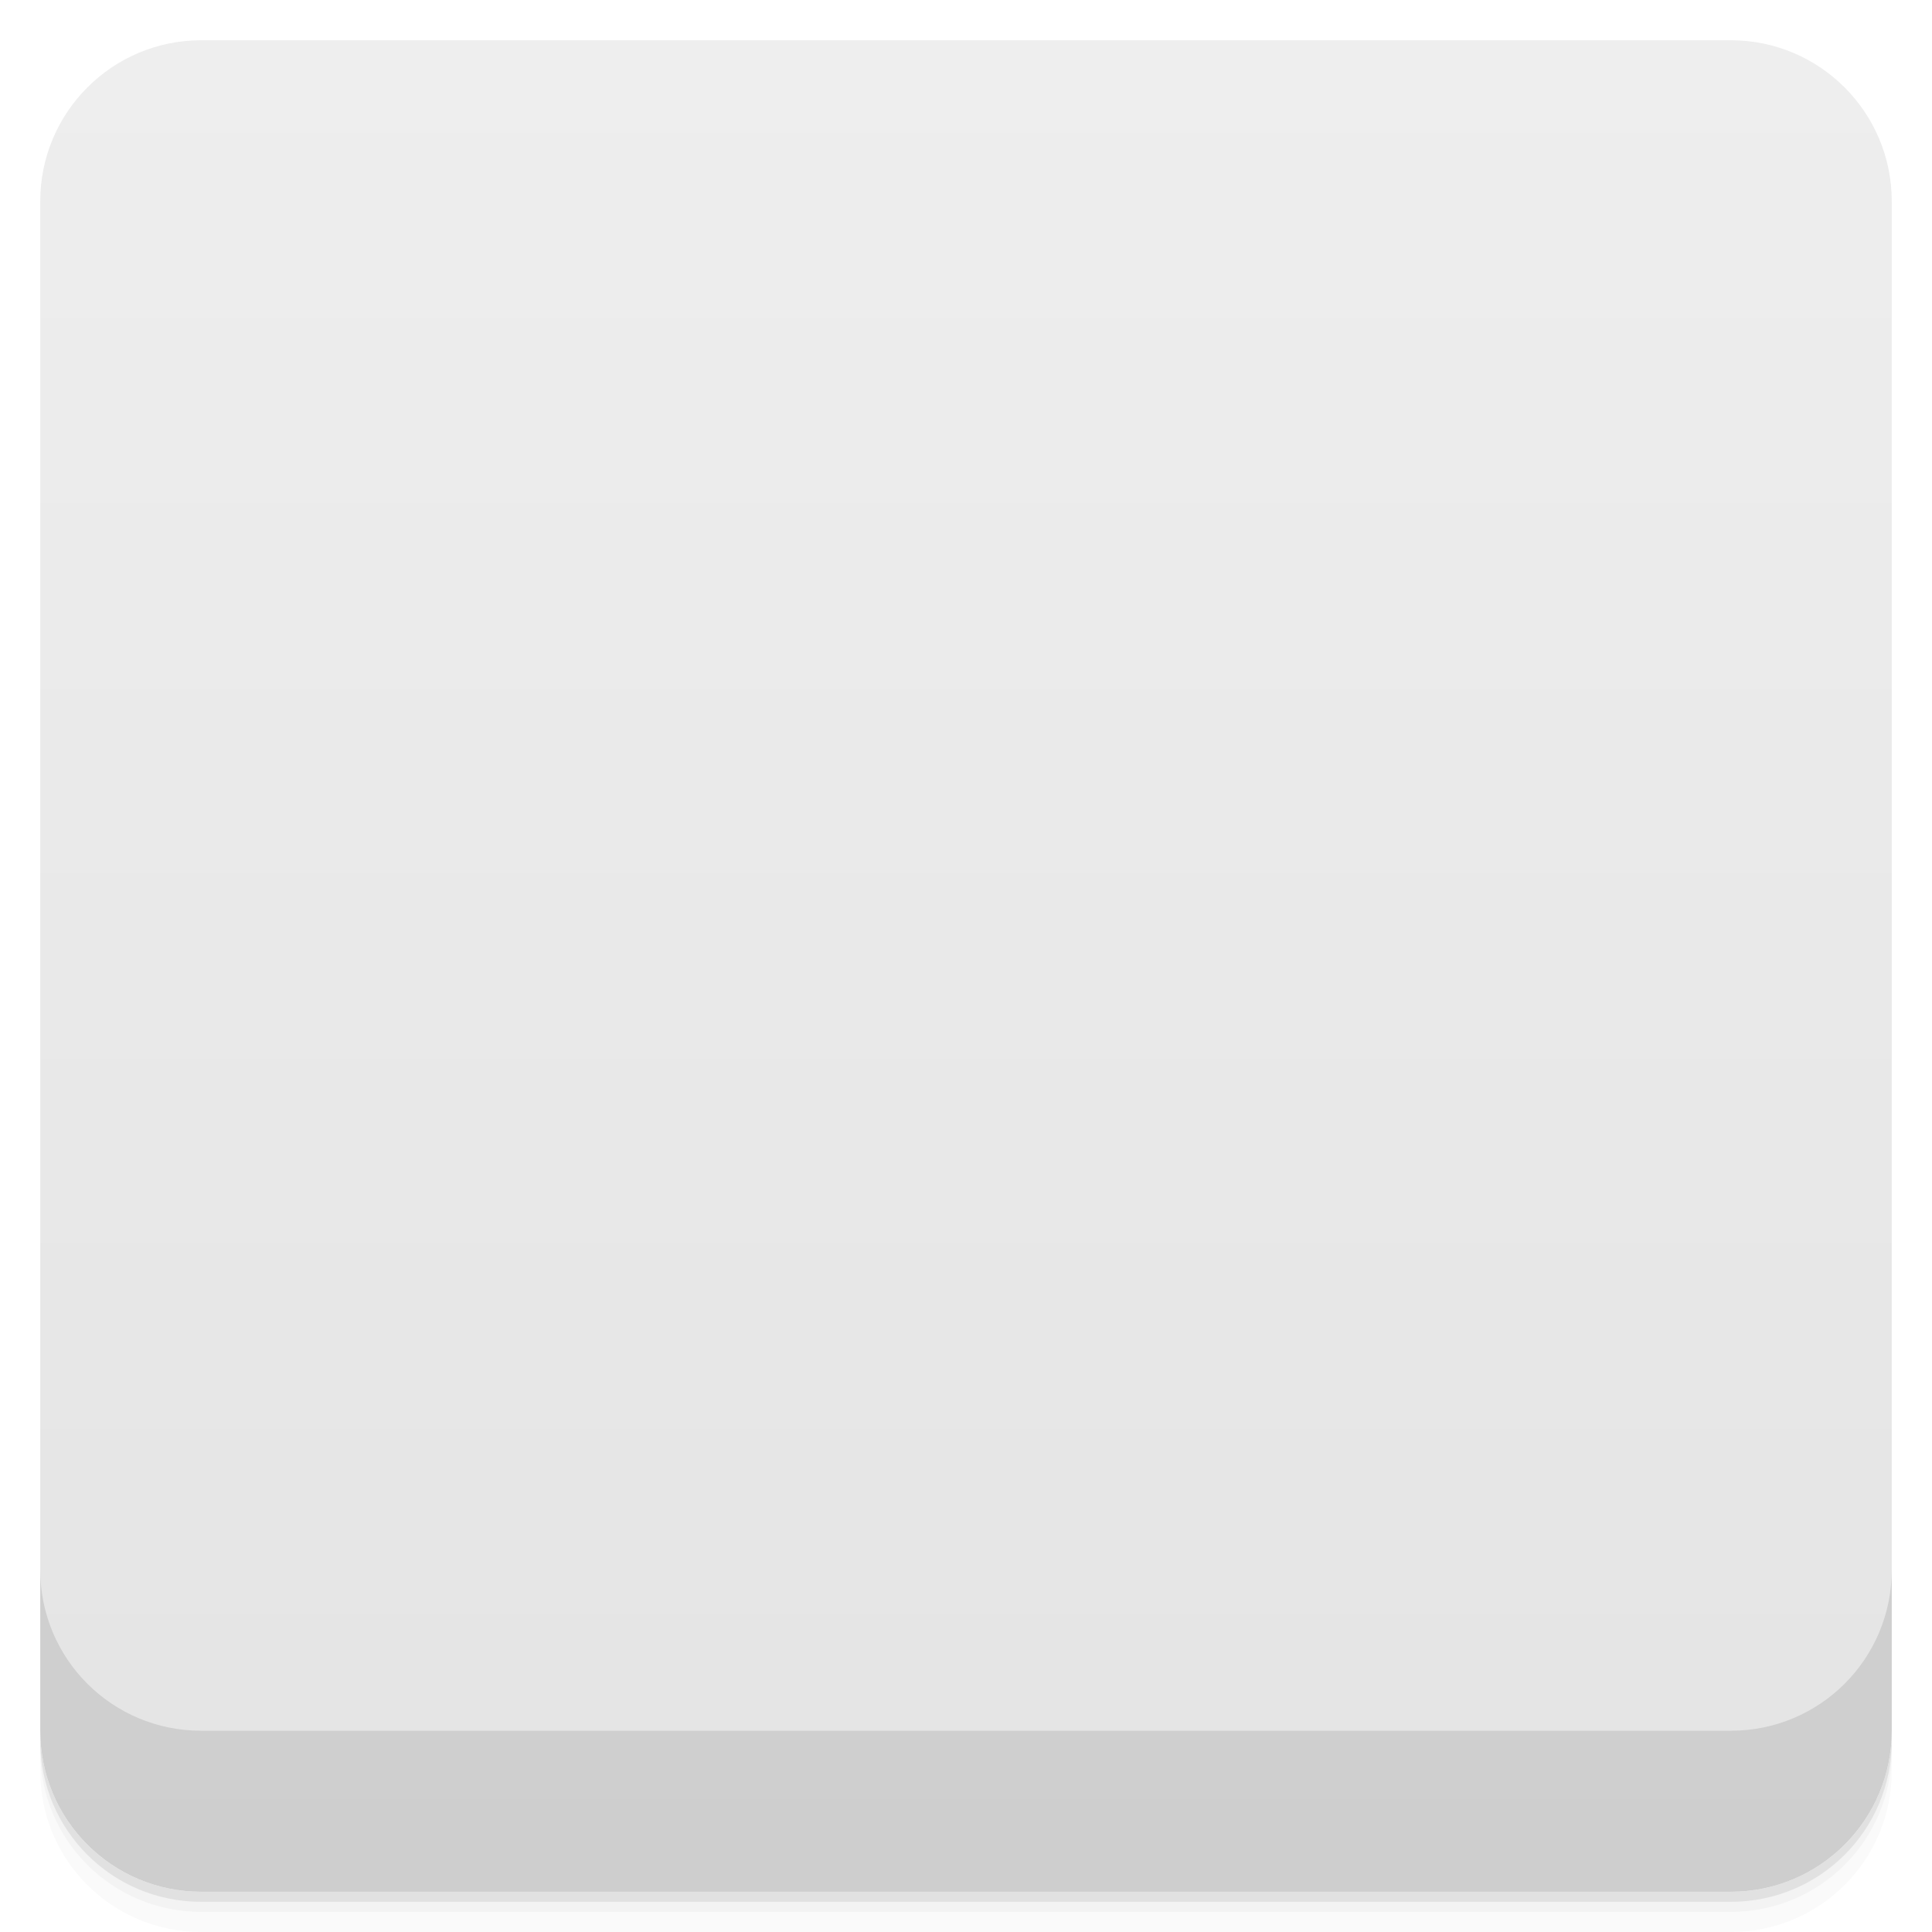
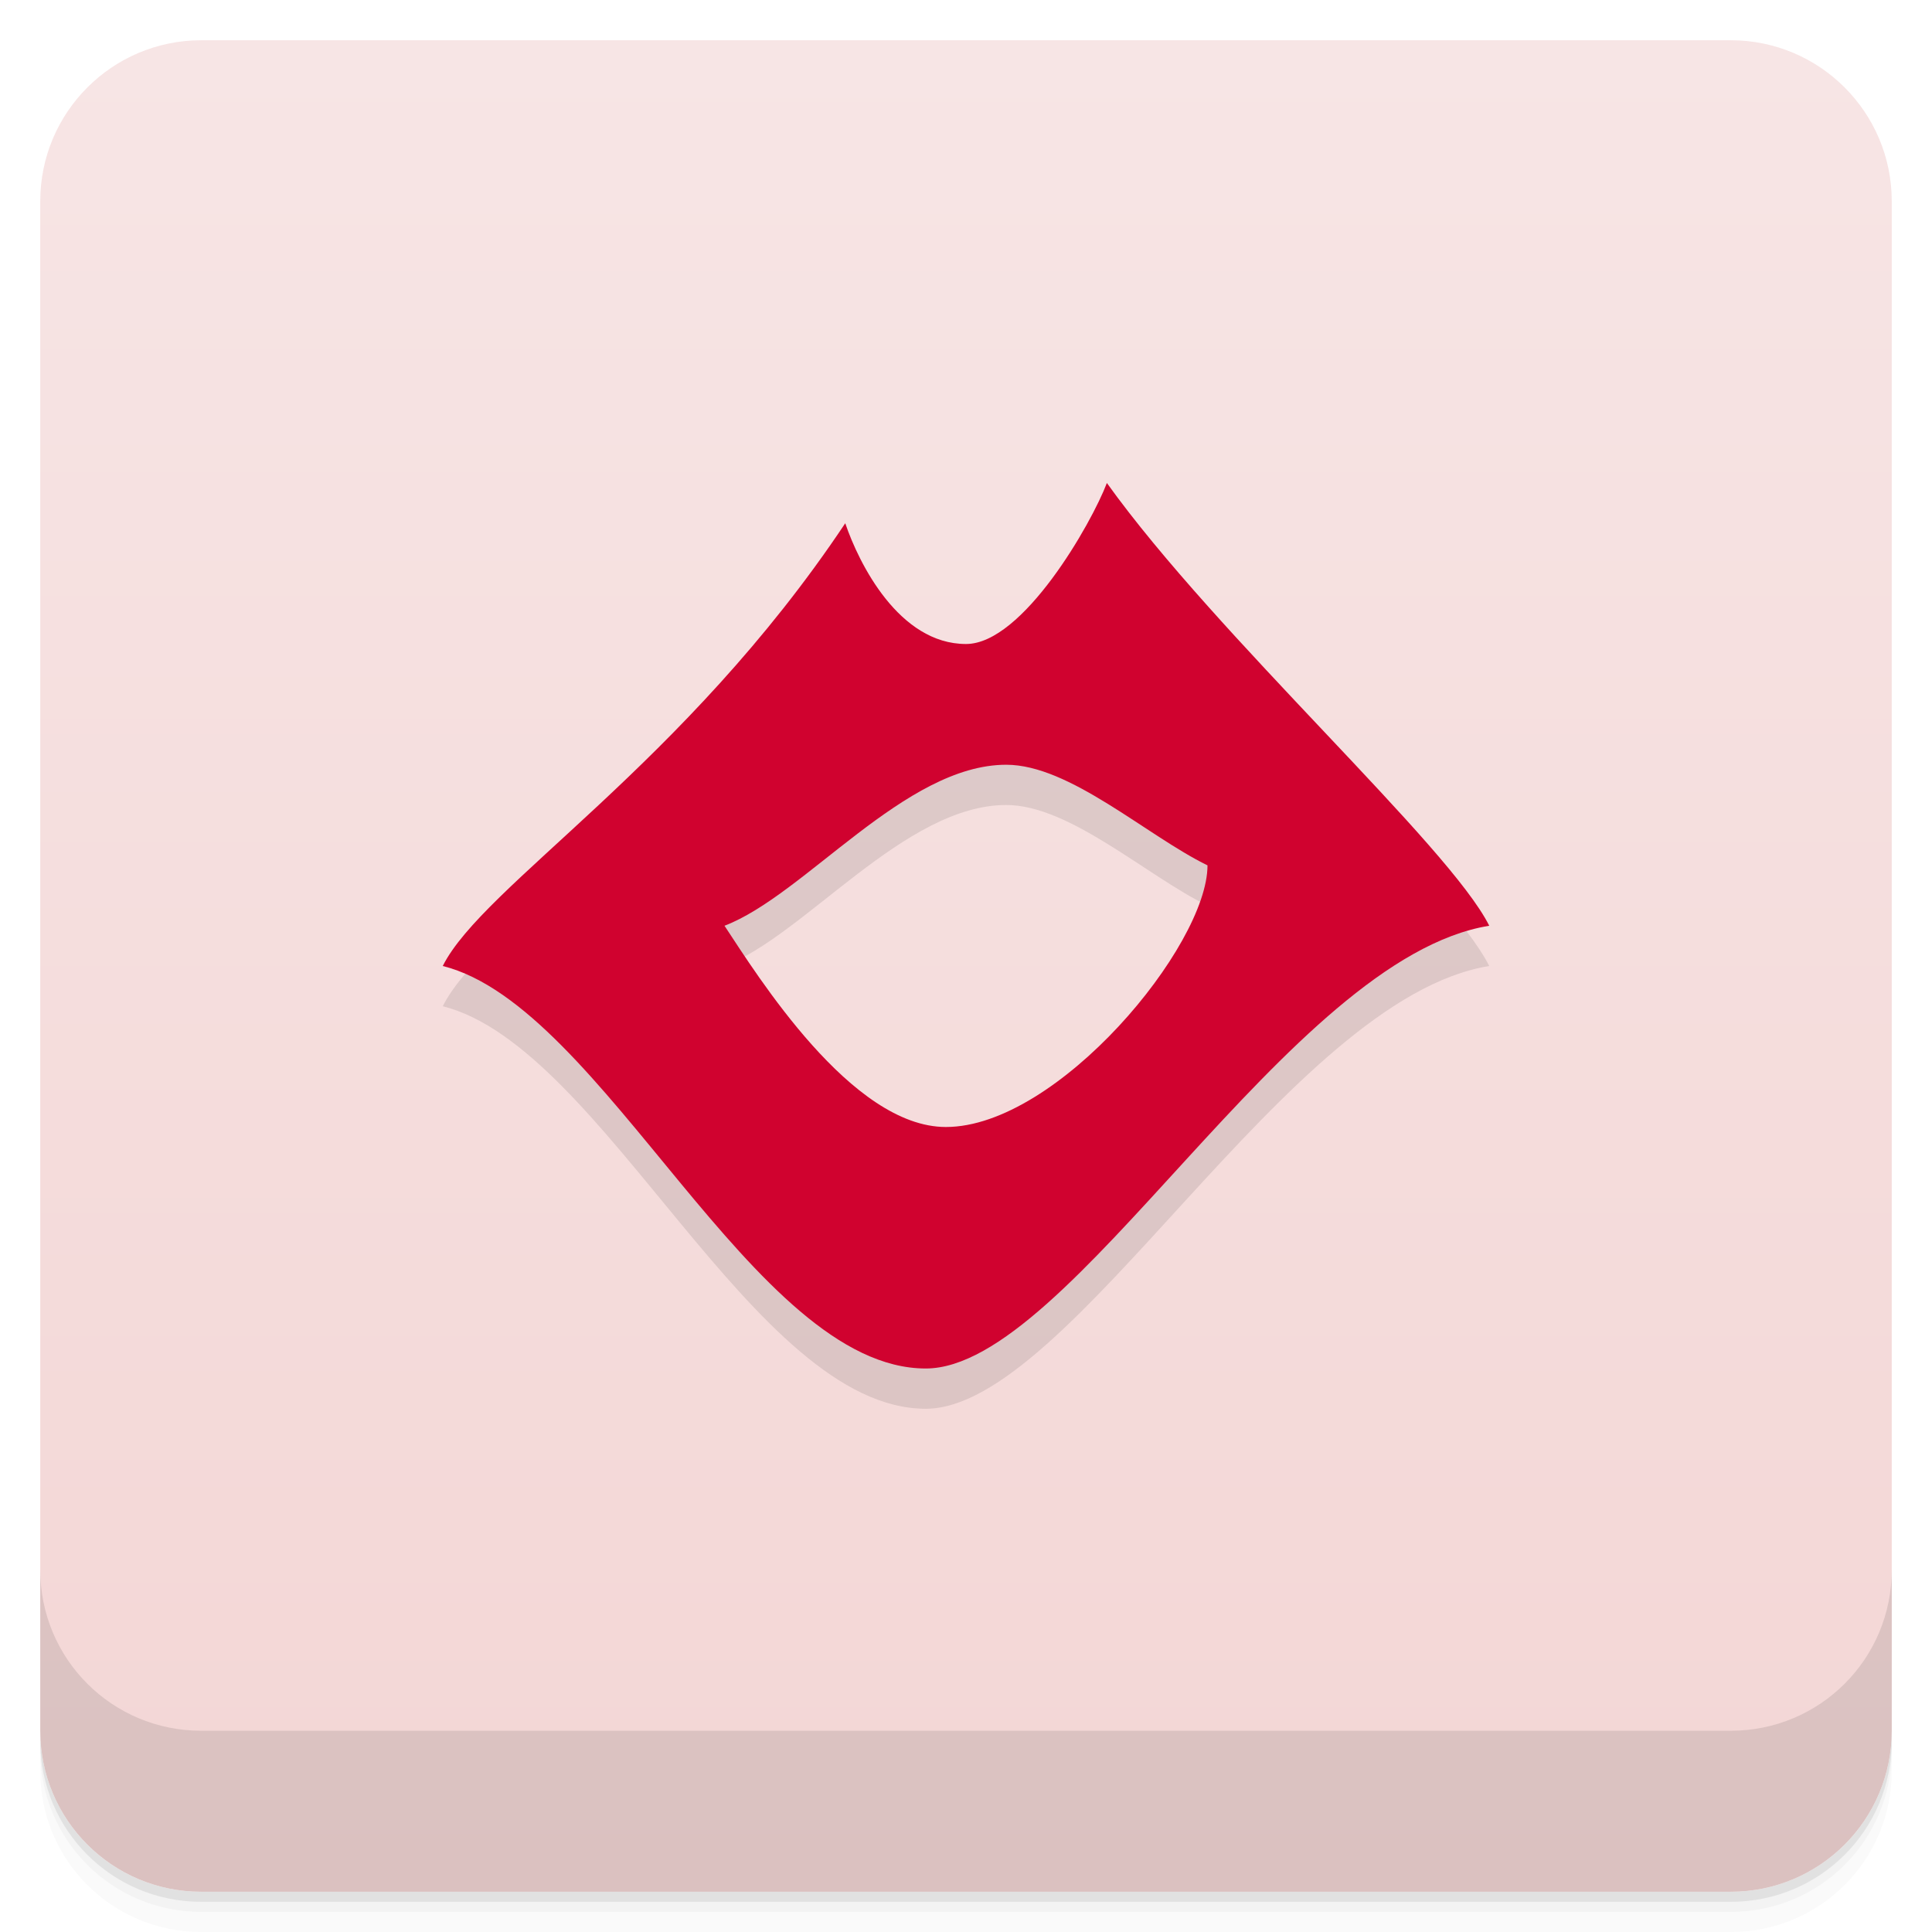
- <svg xmlns="http://www.w3.org/2000/svg" id="svg6056" version="1.1" viewBox="0 0 48 48">
-   <defs id="defs6016">
-     <linearGradient id="linearGradient3764" x1="1" x2="47" gradientTransform="translate(-48 .0022147)" gradientUnits="userSpaceOnUse">
-       <stop id="stop6001" stop-color="#e4e4e4" offset="0" />
-       <stop id="stop6003" stop-color="#eee" offset="1" />
+ <svg xmlns="http://www.w3.org/2000/svg" version="1.1" viewBox="0 0 48 48">
+   <defs>
+     <linearGradient id="bg" x2="0" y1="1" y2="47" gradientUnits="userSpaceOnUse">
+       <stop style="stop-color:#f7e5e5" offset="0" />
+       <stop style="stop-color:#f3d6d5" offset="1" />
    </linearGradient>
-     <clipPath id="clipPath-616681889">
-       <g id="g6008" transform="translate(0 -1004.4)">
-         <rect id="rect6006" x="1" y="1005.4" width="46" height="46" rx="4" fill="#1890d0" />
-       </g>
-     </clipPath>
-     <clipPath id="clipPath-630773960">
-       <g id="g6013" transform="translate(0 -1004.4)">
-         <rect id="rect6011" x="1" y="1005.4" width="46" height="46" rx="4" fill="#1890d0" />
-       </g>
-     </clipPath>
  </defs>
-   <g id="g6024">
-     <path id="path6018" d="m1 43v0.25c0 2.216 1.784 4 4 4h38c2.216 0 4-1.784 4-4v-0.25c0 2.216-1.784 4-4 4h-38c-2.216 0-4-1.784-4-4zm0 0.5v0.5c0 2.216 1.784 4 4 4h38c2.216 0 4-1.784 4-4v-0.5c0 2.216-1.784 4-4 4h-38c-2.216 0-4-1.784-4-4z" opacity=".02" />
-     <path id="path6020" d="m1 43.25v0.25c0 2.216 1.784 4 4 4h38c2.216 0 4-1.784 4-4v-0.25c0 2.216-1.784 4-4 4h-38c-2.216 0-4-1.784-4-4z" opacity=".05" />
-     <path id="path6022" d="m1 43v0.25c0 2.216 1.784 4 4 4h38c2.216 0 4-1.784 4-4v-0.25c0 2.216-1.784 4-4 4h-38c-2.216 0-4-1.784-4-4z" opacity=".1" />
-   </g>
-   <g id="g6028">
-     <rect id="rect6026" transform="rotate(-90)" x="-47" y="1" width="46" height="46" rx="4" fill="url(#linearGradient3764)" />
-   </g>
-   <g id="g6038">
-     <g id="g6036" clip-path="url(#clipPath-616681889)">
-       <g id="g6034" opacity=".1">
-         <g id="g6032">
-           <path id="path6030" d="m22.359 34.957c-0.047-0.043-0.281-0.094-0.523-0.121-0.918-0.078-2.051-1.145-4.922-4.633-2.855-3.469-4.168-4.629-5.848-5.16-0.191-0.059 0.02-0.316 1.32-1.598 1.766-1.73 2.957-2.984 5.879-6.195 2.32-2.547 2.641-2.855 2.777-2.703 0.055 0.059 0.406 0.559 0.781 1.109 0.945 1.387 1.68 1.758 2.582 1.309 0.762-0.379 2.418-2.488 2.879-3.672 0.16-0.41 0.27-0.398 0.551 0.059 0.387 0.629 2.426 3.18 3.762 4.703 0.699 0.793 2.203 2.355 3.34 3.469 1.141 1.113 2.07 2.074 2.07 2.133 0 0.055-0.309 0.199-0.688 0.313-1.645 0.504-3.184 1.813-7.348 6.254-3.246 3.461-4.73 4.645-5.957 4.758-0.316 0.027-0.609 0.016-0.652-0.027m2.332-6.414c0.805-0.227 0.93-0.313 2.02-1.352 1.117-1.074 2.168-2.465 3.105-4.113 0.445-0.77 0.422-1.043-0.09-1.145-0.184-0.043-0.918-0.332-1.641-0.648-2.664-1.145-3.523-1.266-4.773-0.66-0.926 0.449-3.086 1.73-3.789 2.246-0.289 0.211-0.707 0.449-0.934 0.527-0.23 0.078-0.441 0.207-0.461 0.27-0.074 0.195 1.336 2.441 2.02 3.23 0.691 0.762 1.648 1.477 2.277 1.707 0.672 0.234 1.27 0.219 2.25-0.066" />
-         </g>
-       </g>
-     </g>
-   </g>
-   <g id="g6048">
-     <g id="g6046" clip-path="url(#clipPath-630773960)">
-       <g id="g6044" transform="translate(0,-1)">
-         <g id="g6042">
-           <path id="path6040" d="m22.359 34.957c-0.047-0.043-0.281-0.094-0.523-0.121-0.918-0.078-2.051-1.145-4.922-4.633-2.855-3.469-4.168-4.629-5.848-5.16-0.191-0.059 0.02-0.316 1.32-1.598 1.766-1.73 2.957-2.984 5.879-6.195 2.32-2.547 2.641-2.855 2.777-2.703 0.055 0.059 0.406 0.559 0.781 1.109 0.945 1.387 1.68 1.758 2.582 1.309 0.762-0.379 2.418-2.488 2.879-3.672 0.16-0.41 0.27-0.398 0.551 0.059 0.387 0.629 2.426 3.18 3.762 4.703 0.699 0.793 2.203 2.355 3.34 3.469 1.141 1.113 2.07 2.074 2.07 2.133 0 0.055-0.309 0.199-0.688 0.313-1.645 0.504-3.184 1.813-7.348 6.254-3.246 3.461-4.73 4.645-5.957 4.758-0.316 0.027-0.609 0.016-0.652-0.027m2.332-6.414c0.805-0.227 0.93-0.313 2.02-1.352 1.117-1.074 2.168-2.465 3.105-4.113 0.445-0.77 0.422-1.043-0.09-1.145-0.184-0.043-0.918-0.332-1.641-0.648-2.664-1.145-3.523-1.266-4.773-0.66-0.926 0.449-3.086 1.73-3.789 2.246-0.289 0.211-0.707 0.449-0.934 0.527-0.23 0.078-0.441 0.207-0.461 0.27-0.074 0.195 1.336 2.441 2.02 3.23 0.691 0.762 1.648 1.477 2.277 1.707 0.672 0.234 1.27 0.219 2.25-0.066" fill="#cf022f" />
-         </g>
-       </g>
-     </g>
-   </g>
-   <g id="g6054">
-     <g id="g6052" transform="translate(0 -1004.4)">
-       <path id="path6050" d="m1 1043.4v4c0 2.216 1.784 4 4 4h38c2.216 0 4-1.784 4-4v-4c0 2.216-1.784 4-4 4h-38c-2.216 0-4-1.784-4-4z" opacity=".1" />
-     </g>
-   </g>
+   <path d="m1 43v0.25c0 2.216 1.784 4 4 4h38c2.216 0 4-1.784 4-4v-0.25c0 2.216-1.784 4-4 4h-38c-2.216 0-4-1.784-4-4zm0 0.5v0.5c0 2.216 1.784 4 4 4h38c2.216 0 4-1.784 4-4v-0.5c0 2.216-1.784 4-4 4h-38c-2.216 0-4-1.784-4-4z" style="opacity:.02" />
+   <path d="m1 43.25v0.25c0 2.216 1.784 4 4 4h38c2.216 0 4-1.784 4-4v-0.25c0 2.216-1.784 4-4 4h-38c-2.216 0-4-1.784-4-4z" style="opacity:.05" />
+   <path d="m1 43v0.25c0 2.216 1.784 4 4 4h38c2.216 0 4-1.784 4-4v-0.25c0 2.216-1.784 4-4 4h-38c-2.216 0-4-1.784-4-4z" style="opacity:.1" />
+   <rect x="1" y="1" width="46" height="46" rx="4" style="fill:url(#bg)" />
+   <path d="m1 39v4c0 2.216 1.784 4 4 4h38c2.216 0 4-1.784 4-4v-4c0 2.216-1.784 4-4 4h-38c-2.216 0-4-1.784-4-4z" style="opacity:.1" />
+   <path d="m27.5 13c-0.379 1-2.085 4-3.5 4-1.664 0-2.661-2-3-3-4 6-9 9-10 11 4 1 7.712 10 12 10 3.604 0 9-10.192 14-11-1-2-6.755-7.171-9.5-11zm-2.5 7c1.578 0 3.474 1.752 5 2.5 0 2-3.723 6.5-6.5 6.5-2.346 0-4.682-3.764-5.5-5 2-0.764 4.478-4 7-4z" style="opacity:.1;paint-order:normal" />
+   <path d="m27.5 12c-0.379 1-2.085 4-3.5 4-1.664 0-2.661-2-3-3-4 6-9 9-10 11 4 1 7.712 10 12 10 3.604 0 9-10.192 14-11-1-2-6.755-7.171-9.5-11zm-2.5 7c1.578 0 3.474 1.752 5 2.5 0 2-3.723 6.5-6.5 6.5-2.346 0-4.682-3.764-5.5-5 2-0.764 4.478-4 7-4z" style="fill:#d0022f;paint-order:normal" />
</svg>
